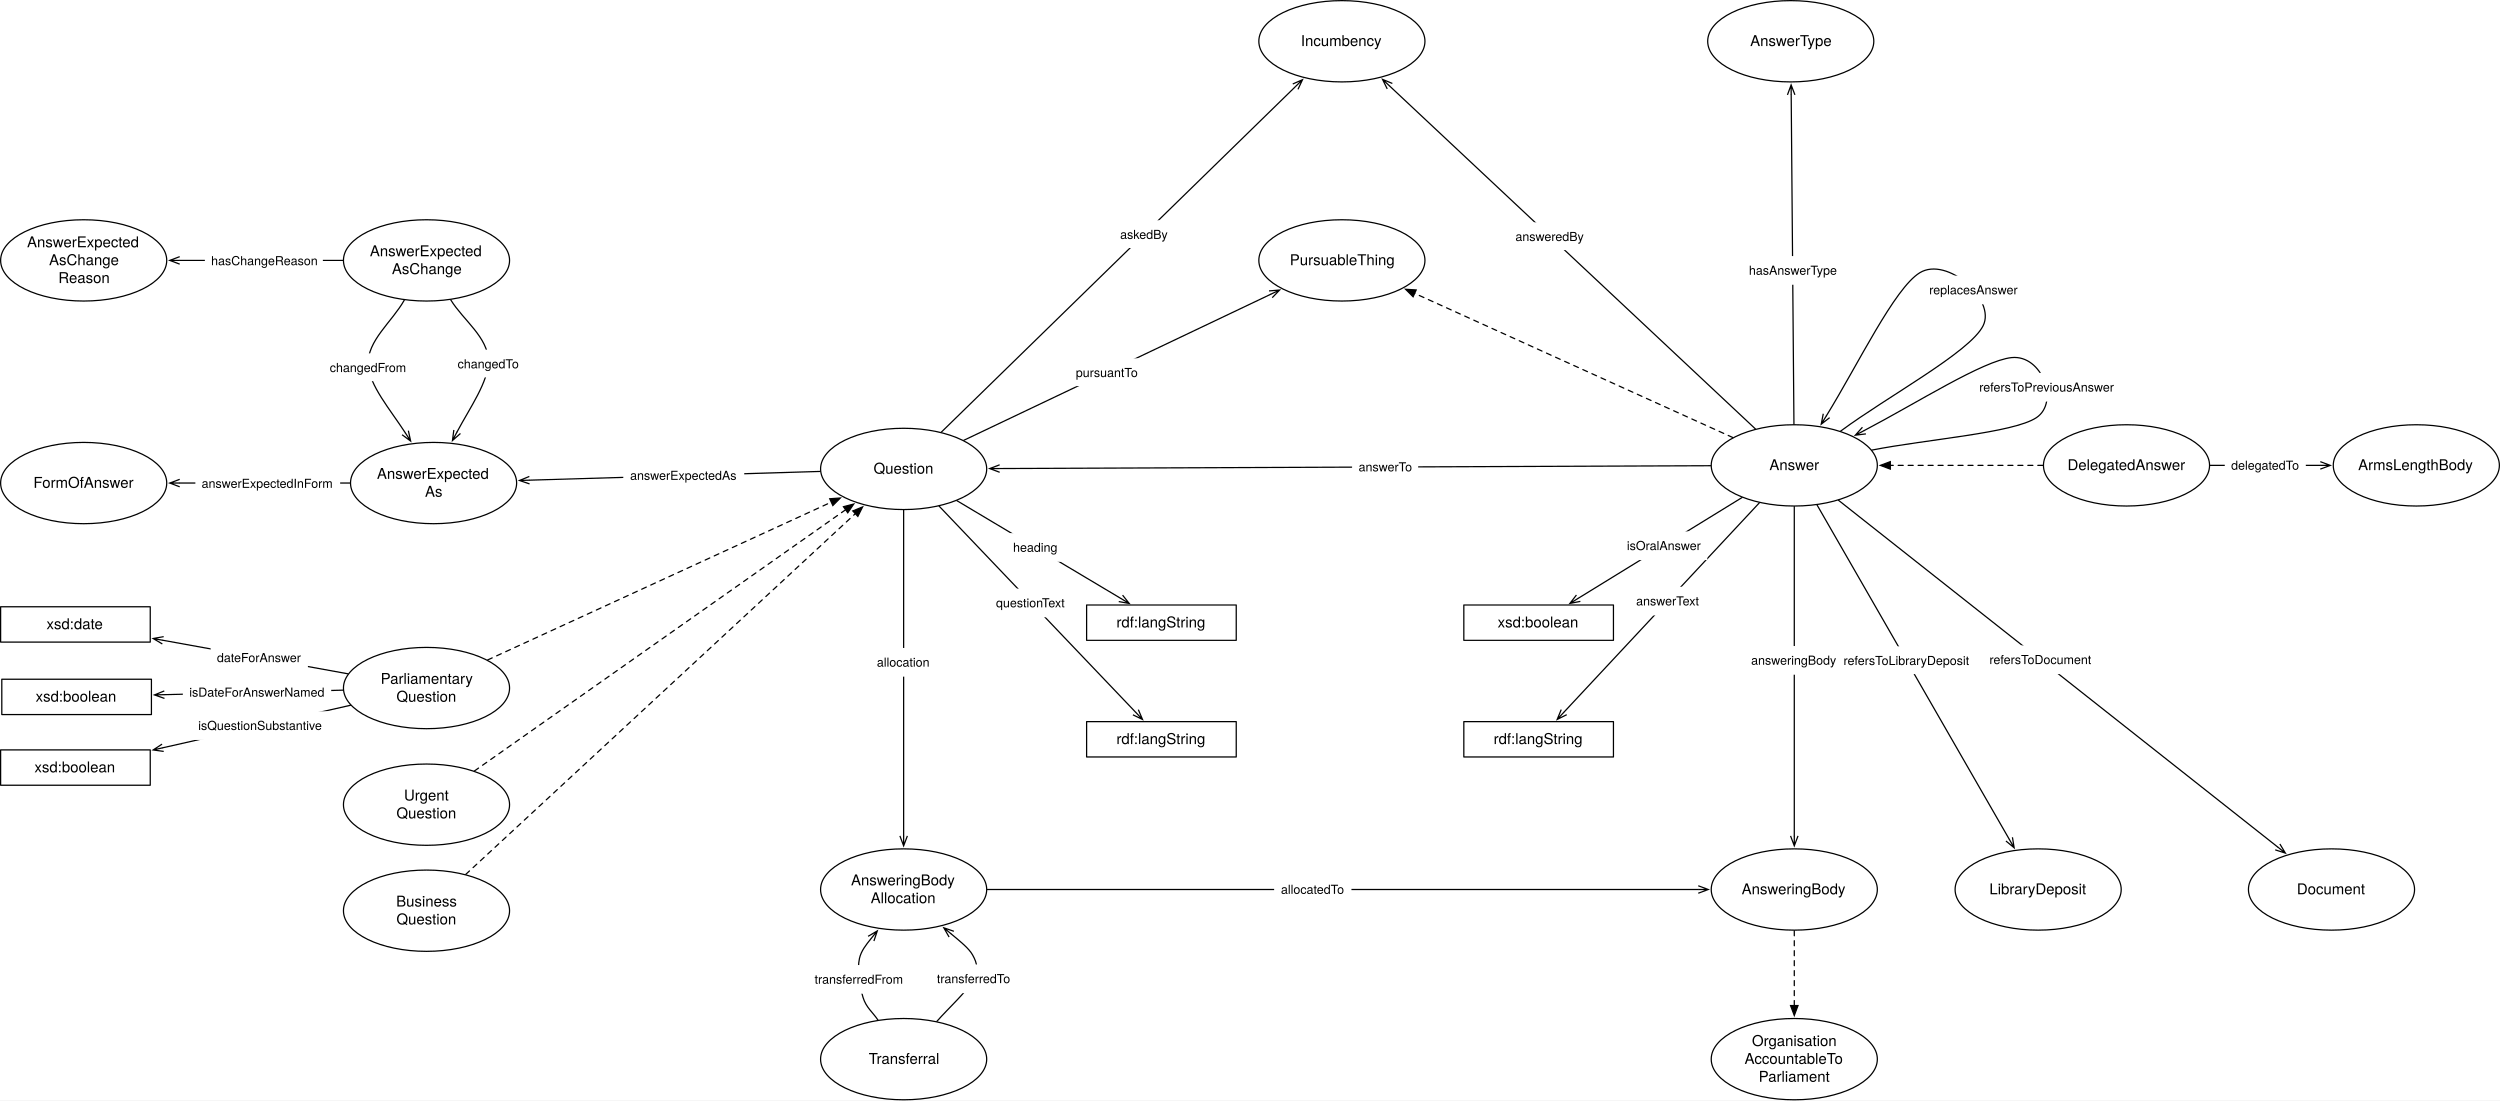
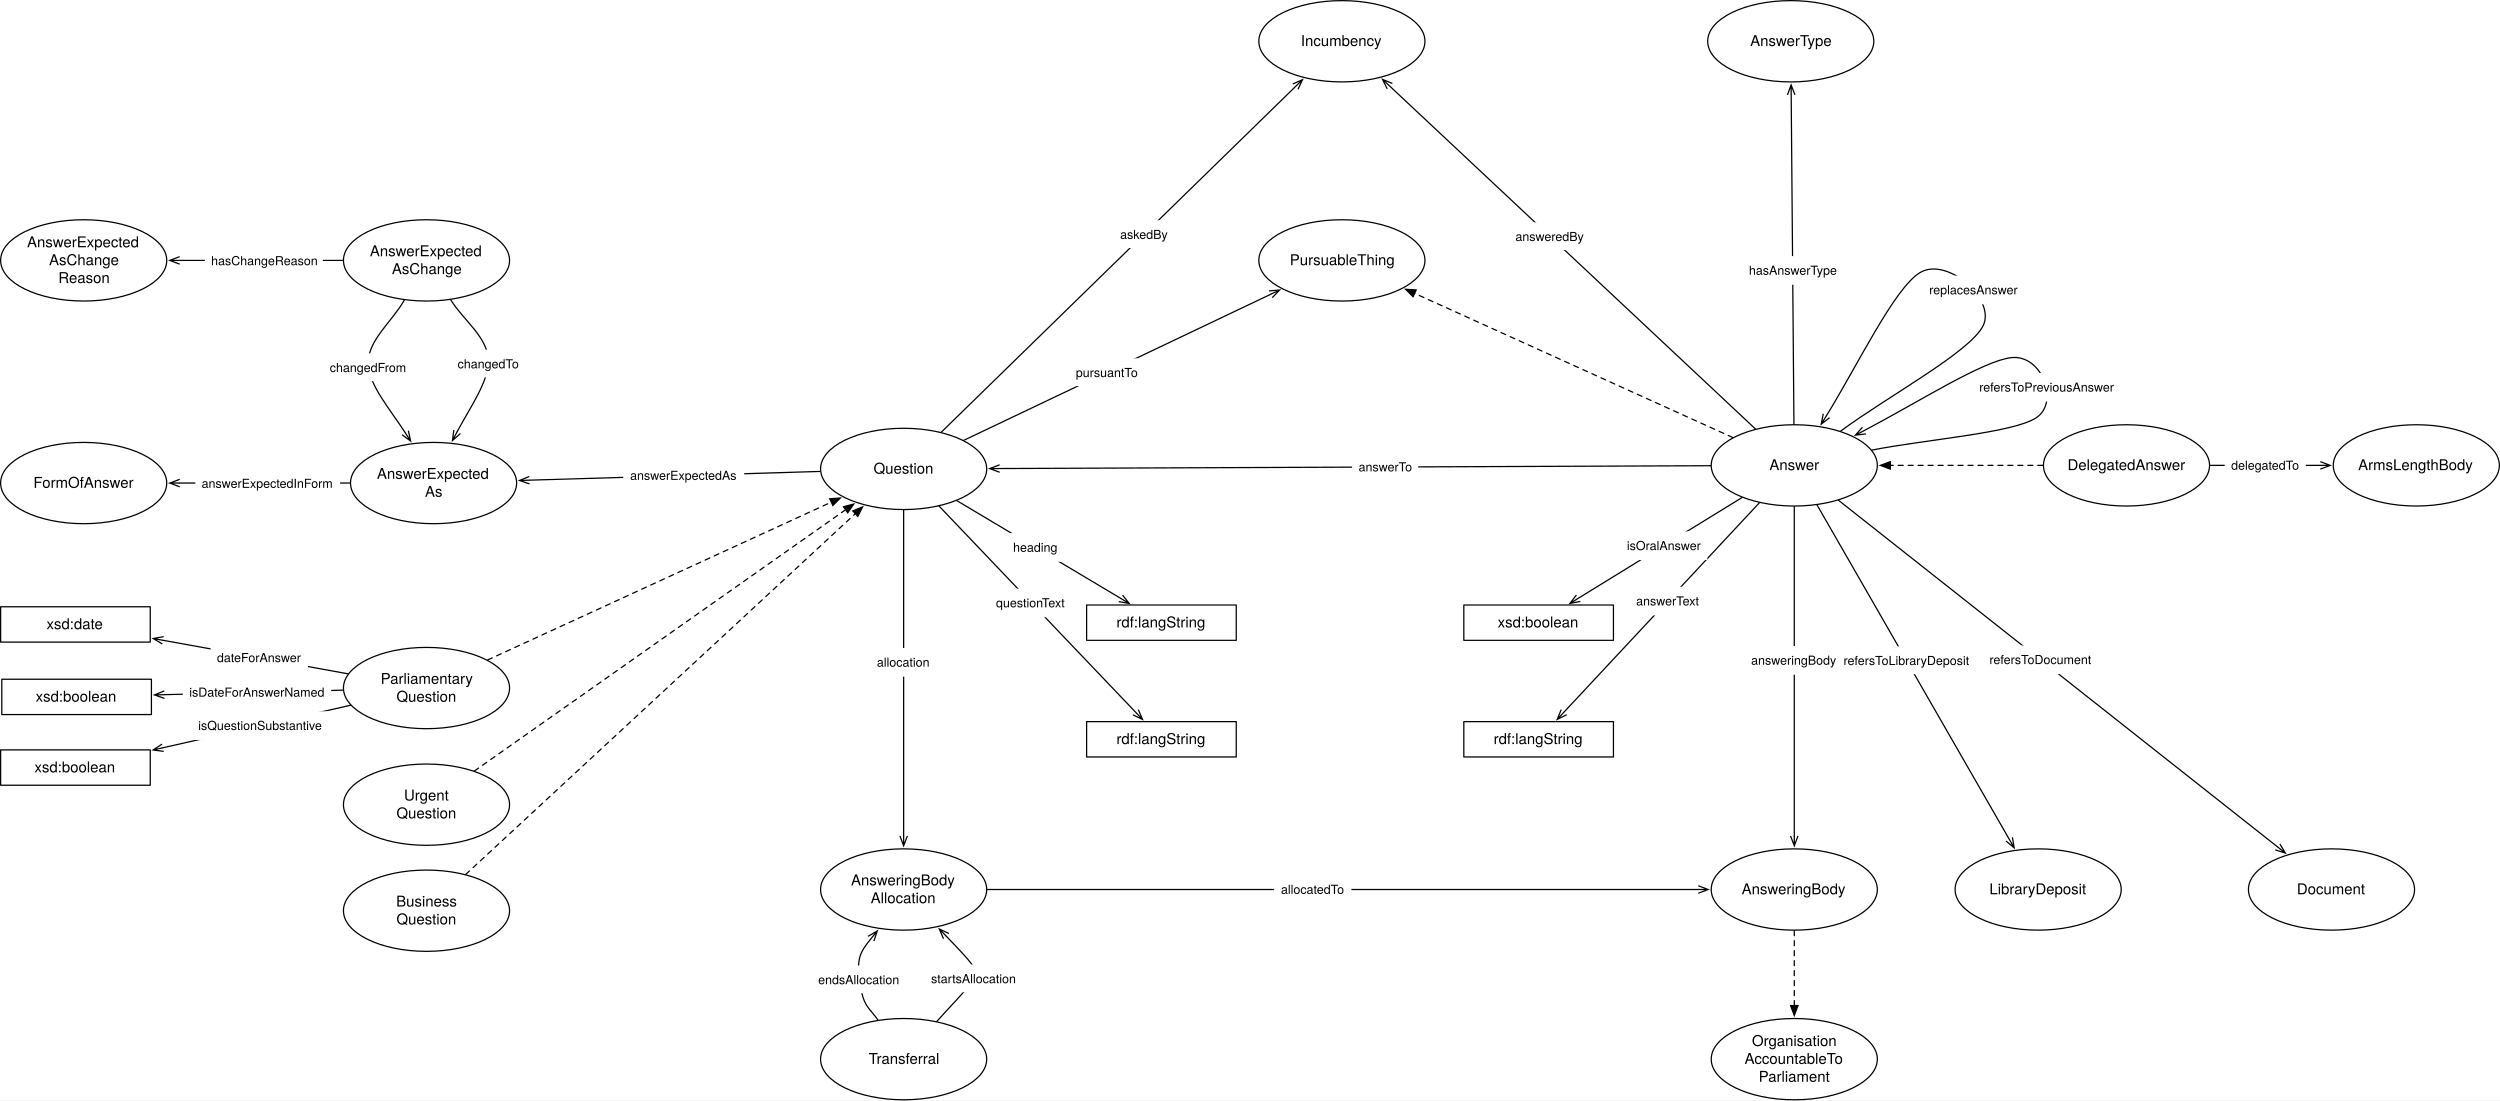
<svg xmlns="http://www.w3.org/2000/svg" version="1.1" viewBox="16.508 93.043 2005.094 882.575" width="2005.094" height="882.575">
  <defs>
    <marker orient="auto" overflow="visible" markerUnits="strokeWidth" id="StickArrow_Marker" stroke-linejoin="miter" stroke-miterlimit="10" viewBox="-1 -4 10 8" markerWidth="10" markerHeight="8" color="black">
      <g>
        <path d="M 8 0 L 0 0 M 0 -3 L 8 0 L 0 3" fill="none" stroke="currentColor" stroke-width="1" />
      </g>
    </marker>
    <font-face font-family="Helvetica Neue" font-size="10" panose-1="2 0 5 3 0 0 0 2 0 4" units-per-em="1000" underline-position="-100" underline-thickness="50" slope="0" x-height="517" cap-height="714" ascent="951.996" descent="-212.997" font-weight="400">
      <font-face-src>
        <font-face-name name="HelveticaNeue" />
      </font-face-src>
    </font-face>
    <font-face font-family="Helvetica Neue" font-size="12" panose-1="2 0 5 3 0 0 0 2 0 4" units-per-em="1000" underline-position="-100" underline-thickness="50" slope="0" x-height="517" cap-height="714" ascent="951.996" descent="-212.997" font-weight="400">
      <font-face-src>
        <font-face-name name="HelveticaNeue" />
      </font-face-src>
    </font-face>
    <marker orient="auto" overflow="visible" markerUnits="strokeWidth" id="FilledArrow_Marker" stroke-linejoin="miter" stroke-miterlimit="10" viewBox="-1 -4 10 8" markerWidth="10" markerHeight="8" color="black">
      <g>
        <path d="M 8 0 L 0 -3 L 0 3 Z" fill="currentColor" stroke="currentColor" stroke-width="1" />
      </g>
    </marker>
  </defs>
-   <g id="Canvas_1" stroke-dasharray="none" stroke="none" fill="none" fill-opacity="1" stroke-opacity="1">
+   <g id="Canvas_1" stroke-opacity="1" stroke-dasharray="none" fill="none" stroke="none" fill-opacity="1">
    <rect fill="white" x="16.508" y="93.043" width="2005.094" height="882.575" />
    <g id="Canvas_1_Layer_1">
      <g id="Line_279">
        <line x1="771.488" y1="439.637" x2="1055.443" y2="162.552" marker-end="url(#StickArrow_Marker)" stroke="black" stroke-linecap="round" stroke-linejoin="round" stroke-width="1" />
      </g>
      <g id="Graphic_280">
        <rect x="909.89" y="269.678" width="48.71" height="22.28" fill="white" />
        <text transform="translate(914.8899 274.6778)" fill="black">
          <tspan font-family="Helvetica Neue" font-size="10" font-weight="400" fill="black" x="0" y="10">askedBy</tspan>
        </text>
      </g>
      <g id="Graphic_224">
        <ellipse cx="1092.756" cy="126.142" rx="66.614" ry="32.598" fill="white" />
        <ellipse cx="1092.756" cy="126.142" rx="66.614" ry="32.598" stroke="black" stroke-linecap="round" stroke-linejoin="round" stroke-width="1" />
        <text transform="translate(1044.465 118.9737)" fill="black">
          <tspan font-family="Helvetica Neue" font-size="12" font-weight="400" fill="black" x="15.387" y="11">Incumbency</tspan>
        </text>
      </g>
      <g id="Graphic_225">
        <ellipse cx="741.26" cy="469.134" rx="66.614" ry="32.598" fill="white" />
        <ellipse cx="741.26" cy="469.134" rx="66.614" ry="32.598" stroke="black" stroke-linecap="round" stroke-linejoin="round" stroke-width="1" />
        <text transform="translate(692.9685 461.9659)" fill="black">
          <tspan font-family="Helvetica Neue" font-size="12" font-weight="400" fill="black" x="24.171" y="11">Question</tspan>
        </text>
      </g>
      <g id="Graphic_324">
        <rect x="17.953" y="637.795" width="120" height="28.346" fill="white" />
        <rect x="17.953" y="637.795" width="120" height="28.346" stroke="black" stroke-linecap="round" stroke-linejoin="round" stroke-width="1" />
        <text transform="translate(22.95275 644.8005)" fill="black">
          <tspan font-family="Helvetica Neue" font-size="12" font-weight="400" fill="black" x="22.108" y="11">xsd:boolean</tspan>
        </text>
      </g>
      <g id="Line_325">
        <line x1="291.557" y1="646.574" x2="148.349" y2="650.191" marker-end="url(#StickArrow_Marker)" stroke="black" stroke-linecap="round" stroke-linejoin="round" stroke-width="1" />
      </g>
      <g id="Graphic_326">
        <rect x="163.161" y="636.814" width="119" height="23" fill="white" />
        <text transform="translate(168.3105 641.8143)" fill="black">
          <tspan font-family="Helvetica Neue" font-size="10" font-weight="400" fill="black" x="3623768e-19" y="10">isDateForAnswerNamed</tspan>
        </text>
      </g>
      <g id="Graphic_330">
        <ellipse cx="1455.591" cy="466.299" rx="66.614" ry="32.598" fill="white" />
        <ellipse cx="1455.591" cy="466.299" rx="66.614" ry="32.598" stroke="black" stroke-linecap="round" stroke-linejoin="round" stroke-width="1" />
        <text transform="translate(1407.299 459.1312)" fill="black">
          <tspan font-family="Helvetica Neue" font-size="12" font-weight="400" fill="black" x="28.299" y="11">Answer</tspan>
        </text>
      </g>
      <g id="Line_331">
        <line x1="1388.478" y1="466.565" x2="818.272" y2="468.828" marker-end="url(#StickArrow_Marker)" stroke="black" stroke-linecap="round" stroke-linejoin="round" stroke-width="1" />
      </g>
      <g id="Graphic_332">
        <rect x="1100.933" y="456.101" width="53" height="23" fill="white" />
        <text transform="translate(1106.143 461.1014)" fill="black">
          <tspan font-family="Helvetica Neue" font-size="10" font-weight="400" fill="black" x="8704149e-19" y="10">answerTo</tspan>
        </text>
      </g>
      <g id="Graphic_333">
        <ellipse cx="1452.756" cy="126.142" rx="66.614" ry="32.598" fill="white" />
        <ellipse cx="1452.756" cy="126.142" rx="66.614" ry="32.598" stroke="black" stroke-linecap="round" stroke-linejoin="round" stroke-width="1" />
        <text transform="translate(1404.465 118.9737)" fill="black">
          <tspan font-family="Helvetica Neue" font-size="12" font-weight="400" fill="black" x="15.741" y="11">AnswerType</tspan>
        </text>
      </g>
      <g id="Line_334">
        <line x1="1455.315" y1="433.201" x2="1453.114" y2="169.14" marker-end="url(#StickArrow_Marker)" stroke="black" stroke-linecap="round" stroke-linejoin="round" stroke-width="1" />
      </g>
      <g id="Graphic_335">
        <rect x="1413.787" y="298.42" width="81" height="23" fill="white" />
        <text transform="translate(1419.197 303.4198)" fill="black">
          <tspan font-family="Helvetica Neue" font-size="10" font-weight="400" fill="black" x="14210855e-20" y="10">hasAnswerType</tspan>
        </text>
      </g>
      <g id="Graphic_336">
        <ellipse cx="741.26" cy="806.457" rx="66.614" ry="32.598" fill="white" />
        <ellipse cx="741.26" cy="806.457" rx="66.614" ry="32.598" stroke="black" stroke-linecap="round" stroke-linejoin="round" stroke-width="1" />
        <text transform="translate(692.9685 792.1207)" fill="black">
          <tspan font-family="Helvetica Neue" font-size="12" font-weight="400" fill="black" x="6.075" y="11">AnsweringBody</tspan>
          <tspan font-family="Helvetica Neue" font-size="12" font-weight="400" fill="black" x="21.849" y="25.336">Allocation</tspan>
        </text>
      </g>
      <g id="Graphic_337">
        <ellipse cx="1455.591" cy="806.457" rx="66.614" ry="32.598" fill="white" />
        <ellipse cx="1455.591" cy="806.457" rx="66.614" ry="32.598" stroke="black" stroke-linecap="round" stroke-linejoin="round" stroke-width="1" />
        <text transform="translate(1407.299 799.2887)" fill="black">
          <tspan font-family="Helvetica Neue" font-size="12" font-weight="400" fill="black" x="6.075" y="11">AnsweringBody</tspan>
        </text>
      </g>
      <g id="Graphic_338">
        <ellipse cx="741.26" cy="942.52" rx="66.614" ry="32.598" fill="white" />
        <ellipse cx="741.26" cy="942.52" rx="66.614" ry="32.598" stroke="black" stroke-linecap="round" stroke-linejoin="round" stroke-width="1" />
        <text transform="translate(692.9685 935.3517)" fill="black">
          <tspan font-family="Helvetica Neue" font-size="12" font-weight="400" fill="black" x="20.295" y="11">Transferral</tspan>
        </text>
      </g>
      <g id="Line_339">
        <line x1="741.26" y1="502.232" x2="741.26" y2="763.458" marker-end="url(#StickArrow_Marker)" stroke="black" stroke-linecap="round" stroke-linejoin="round" stroke-width="1" />
      </g>
      <g id="Graphic_340">
        <rect x="714.76" y="612.738" width="53" height="23" fill="white" />
        <text transform="translate(719.7798 617.7377)" fill="black">
          <tspan font-family="Helvetica Neue" font-size="10" font-weight="400" fill="black" x="0" y="10">allocation</tspan>
        </text>
      </g>
      <g id="Line_341">
        <line x1="808.374" y1="806.457" x2="1378.576" y2="806.457" marker-end="url(#StickArrow_Marker)" stroke="black" stroke-linecap="round" stroke-linejoin="round" stroke-width="1" />
      </g>
      <g id="Graphic_342">
        <rect x="1038.417" y="794.957" width="62" height="23" fill="white" />
        <text transform="translate(1043.862 799.9567)" fill="black">
          <tspan font-family="Helvetica Neue" font-size="10" font-weight="400" fill="black" x="2877698e-19" y="10">allocatedTo</tspan>
        </text>
      </g>
      <g id="Line_345">
        <path d="M 720.588 911.062 C 716.613 905.013 711.121 901.134 708.661 892.913 C 706.202 884.693 703.763 870.886 705.827 861.732 C 707.178 855.74 711.11 850.808 715.087 845.897" marker-end="url(#StickArrow_Marker)" stroke="black" stroke-linecap="round" stroke-linejoin="round" stroke-width="1" />
      </g>
      <g id="Graphic_346">
-         <rect x="664.654" y="867.044" width="82" height="23" fill="white" />
-         <text transform="translate(669.8143 872.0441)" fill="black">
-           <tspan font-family="Helvetica Neue" font-size="10" font-weight="400" fill="black" x="14921397e-20" y="10">transferredFrom</tspan>
+         <rect x="667.689" y="867.404" width="75.93" height="22.28" fill="white" />
+         <text transform="translate(672.6893 872.4041)" fill="black">
+           <tspan font-family="Helvetica Neue" font-size="10" font-weight="400" fill="black" x="14210855e-20" y="10">endsAllocation</tspan>
        </text>
      </g>
      <g id="Line_347">
-         <path d="M 767.928 912.192 C 777.463 901.349 791.768 888.542 796.535 879.66 C 801.303 870.778 800.596 866.21 796.535 858.898 C 793.606 853.622 786.447 847.936 779.636 842.284" marker-end="url(#StickArrow_Marker)" stroke="black" stroke-linecap="round" stroke-linejoin="round" stroke-width="1" />
+         <path d="M 767.928 912.192 C 777.463 901.349 791.768 887.124 796.535 879.66 C 801.303 872.196 801.187 874.575 796.535 867.404 C 792.923 861.834 783.696 852.538 775.396 843.859" marker-end="url(#StickArrow_Marker)" stroke="black" stroke-linecap="round" stroke-linejoin="round" stroke-width="1" />
      </g>
      <g id="Graphic_348">
-         <rect x="762.849" y="866.578" width="69" height="23" fill="white" />
-         <text transform="translate(767.9036 871.5785)" fill="black">
-           <tspan font-family="Helvetica Neue" font-size="10" font-weight="400" fill="black" x="0" y="10">transferredTo</tspan>
+         <rect x="758.255" y="866.601" width="79.07" height="22.28" fill="white" />
+         <text transform="translate(763.255 871.601)" fill="black">
+           <tspan font-family="Helvetica Neue" font-size="10" font-weight="400" fill="black" x="0" y="10">startsAllocation</tspan>
        </text>
      </g>
      <g id="Graphic_349">
        <ellipse cx="1092.756" cy="301.89" rx="66.614" ry="32.598" fill="white" />
        <ellipse cx="1092.756" cy="301.89" rx="66.614" ry="32.598" stroke="black" stroke-linecap="round" stroke-linejoin="round" stroke-width="1" />
        <text transform="translate(1044.465 294.7218)" fill="black">
          <tspan font-family="Helvetica Neue" font-size="12" font-weight="400" fill="black" x="6.507" y="11">PursuableThing</tspan>
        </text>
      </g>
      <g id="Line_350">
        <line x1="789.471" y1="446.194" x2="1035.604" y2="329.083" marker-end="url(#StickArrow_Marker)" stroke="black" stroke-linecap="round" stroke-linejoin="round" stroke-width="1" />
      </g>
      <g id="Graphic_351">
        <rect x="874.338" y="380.441" width="59.83" height="22.28" fill="white" />
        <text transform="translate(879.338 385.4407)" fill="black">
          <tspan font-family="Helvetica Neue" font-size="10" font-weight="400" fill="black" x="8704149e-19" y="10">pursuantTo</tspan>
        </text>
      </g>
      <g id="Line_701">
        <line x1="1406.256" y1="443.945" x2="1151.108" y2="328.33" marker-end="url(#FilledArrow_Marker)" stroke="black" stroke-linecap="round" stroke-linejoin="round" stroke-dasharray="4.0,4.0" stroke-width="1" />
      </g>
      <g id="Line_219">
        <path d="M 1517.888 454.022 C 1561.842 445.359 1631.093 440.393 1649.764 428.031 C 1668.434 415.67 1654.408 377.369 1629.921 379.842 C 1607.089 382.149 1553.167 416.689 1511.643 438.377" marker-end="url(#StickArrow_Marker)" stroke="black" stroke-linecap="round" stroke-linejoin="round" stroke-width="1" />
      </g>
      <g id="Graphic_220">
        <rect x="1598.623" y="392.125" width="118" height="23" fill="white" />
        <text transform="translate(1603.928 397.125)" fill="black">
          <tspan font-family="Helvetica Neue" font-size="10" font-weight="400" fill="black" x="0" y="10">refersToPreviousAnswer</tspan>
        </text>
      </g>
      <g id="Line_702">
        <line x1="1455.591" y1="499.398" x2="1455.591" y2="763.458" marker-end="url(#StickArrow_Marker)" stroke="black" stroke-linecap="round" stroke-linejoin="round" stroke-width="1" />
      </g>
      <g id="Graphic_703">
        <rect x="1415.591" y="611.179" width="80" height="23" fill="white" />
        <text transform="translate(1420.966 616.1786)" fill="black">
          <tspan font-family="Helvetica Neue" font-size="10" font-weight="400" fill="black" x="0" y="10">answeringBody</tspan>
        </text>
      </g>
      <g id="Line_705">
        <line x1="1424.393" y1="437.051" x2="1131.176" y2="162.161" marker-end="url(#StickArrow_Marker)" stroke="black" stroke-linecap="round" stroke-linejoin="round" stroke-width="1" />
      </g>
      <g id="Graphic_706">
        <rect x="1226.934" y="271.346" width="65.18" height="22.28" fill="white" />
        <text transform="translate(1231.934 276.3465)" fill="black">
          <tspan font-family="Helvetica Neue" font-size="10" font-weight="400" fill="black" x="14210855e-20" y="10">answeredBy</tspan>
        </text>
      </g>
      <g id="Graphic_709">
        <ellipse cx="1722.047" cy="466.299" rx="66.614" ry="32.598" fill="white" />
        <ellipse cx="1722.047" cy="466.299" rx="66.614" ry="32.598" stroke="black" stroke-linecap="round" stroke-linejoin="round" stroke-width="1" />
        <text transform="translate(1673.756 459.1312)" fill="black">
          <tspan font-family="Helvetica Neue" font-size="12" font-weight="400" fill="black" x=".963" y="11">DelegatedAnswer</tspan>
        </text>
      </g>
      <g id="Graphic_712">
        <ellipse cx="1954.488" cy="466.299" rx="66.614" ry="32.598" fill="white" />
        <ellipse cx="1954.488" cy="466.299" rx="66.614" ry="32.598" stroke="black" stroke-linecap="round" stroke-linejoin="round" stroke-width="1" />
        <text transform="translate(1906.197 459.1312)" fill="black">
          <tspan font-family="Helvetica Neue" font-size="12" font-weight="400" fill="black" x="1.611" y="11">ArmsLengthBody</tspan>
        </text>
      </g>
      <g id="Line_713">
        <line x1="1789.161" y1="466.299" x2="1877.474" y2="466.299" marker-end="url(#StickArrow_Marker)" stroke="black" stroke-linecap="round" stroke-linejoin="round" stroke-width="1" />
      </g>
      <g id="Graphic_714">
        <rect x="1800.857" y="454.799" width="65" height="23" fill="white" />
        <text transform="translate(1805.947 459.7992)" fill="black">
          <tspan font-family="Helvetica Neue" font-size="10" font-weight="400" fill="black" x="0" y="10">delegatedTo</tspan>
        </text>
      </g>
      <g id="Graphic_715">
        <ellipse cx="1651.181" cy="806.457" rx="66.614" ry="32.598" fill="white" />
        <ellipse cx="1651.181" cy="806.457" rx="66.614" ry="32.598" stroke="black" stroke-linecap="round" stroke-linejoin="round" stroke-width="1" />
        <text transform="translate(1602.89 799.2887)" fill="black">
          <tspan font-family="Helvetica Neue" font-size="12" font-weight="400" fill="black" x="9.177" y="11">LibraryDeposit</tspan>
        </text>
      </g>
      <g id="Line_717">
        <line x1="1473.886" y1="498.118" x2="1627.95" y2="766.055" marker-end="url(#StickArrow_Marker)" stroke="black" stroke-linecap="round" stroke-linejoin="round" stroke-width="1" />
      </g>
      <g id="Graphic_718">
        <rect x="1490.065" y="611.411" width="110.74" height="22.28" fill="white" />
        <text transform="translate(1495.065 616.4106)" fill="black">
          <tspan font-family="Helvetica Neue" font-size="10" font-weight="400" fill="black" x="8029133e-19" y="10">refersToLibraryDeposit</tspan>
        </text>
      </g>
      <g id="Graphic_719">
        <ellipse cx="1886.457" cy="806.457" rx="66.614" ry="32.598" fill="white" />
        <ellipse cx="1886.457" cy="806.457" rx="66.614" ry="32.598" stroke="black" stroke-linecap="round" stroke-linejoin="round" stroke-width="1" />
        <text transform="translate(1838.165 799.2887)" fill="black">
          <tspan font-family="Helvetica Neue" font-size="12" font-weight="400" fill="black" x="20.499" y="11">Document</tspan>
        </text>
      </g>
      <g id="Line_720">
        <line x1="1491.087" y1="494.322" x2="1843.19" y2="772.299" marker-end="url(#StickArrow_Marker)" stroke="black" stroke-linecap="round" stroke-linejoin="round" stroke-width="1" />
      </g>
      <g id="Graphic_721">
        <rect x="1607.028" y="610.671" width="92" height="23" fill="white" />
        <text transform="translate(1612.093 615.671)" fill="black">
          <tspan font-family="Helvetica Neue" font-size="10" font-weight="400" fill="black" x="0" y="10">refersToDocument</tspan>
        </text>
      </g>
      <g id="Graphic_722">
        <rect x="888.014" y="578.268" width="120" height="28.346" fill="white" />
        <rect x="888.014" y="578.268" width="120" height="28.346" stroke="black" stroke-linecap="round" stroke-linejoin="round" stroke-width="1" />
        <text transform="translate(893.0137 585.2729)" fill="black">
          <tspan font-family="Helvetica Neue" font-size="12" font-weight="400" fill="black" x="18.886" y="11">rdf:langString</tspan>
        </text>
      </g>
      <g id="Line_723">
        <line x1="783.947" y1="494.592" x2="915.317" y2="572.941" marker-end="url(#StickArrow_Marker)" stroke="black" stroke-linecap="round" stroke-linejoin="round" stroke-width="1" />
      </g>
      <g id="Graphic_724">
        <rect x="823.889" y="520.631" width="46" height="23" fill="white" />
        <text transform="translate(829.0141 525.6307)" fill="black">
          <tspan font-family="Helvetica Neue" font-size="10" font-weight="400" fill="black" x="0" y="10">heading</tspan>
        </text>
      </g>
      <g id="Graphic_725">
        <rect x="1190.551" y="671.811" width="120" height="28.346" fill="white" />
        <rect x="1190.551" y="671.811" width="120" height="28.346" stroke="black" stroke-linecap="round" stroke-linejoin="round" stroke-width="1" />
        <text transform="translate(1195.551 678.8162)" fill="black">
          <tspan font-family="Helvetica Neue" font-size="12" font-weight="400" fill="black" x="18.886" y="11">rdf:langString</tspan>
        </text>
      </g>
      <g id="Line_726">
        <line x1="1427.567" y1="496.325" x2="1270.876" y2="664.208" marker-end="url(#StickArrow_Marker)" stroke="black" stroke-linecap="round" stroke-linejoin="round" stroke-width="1" />
      </g>
      <g id="Graphic_727">
        <rect x="1323.517" y="563.628" width="61" height="23" fill="white" />
        <text transform="translate(1328.747 568.6282)" fill="black">
          <tspan font-family="Helvetica Neue" font-size="10" font-weight="400" fill="black" x="4369838e-19" y="10">answerText</tspan>
        </text>
      </g>
      <g id="Graphic_728">
        <rect x="888.014" y="671.811" width="120" height="28.346" fill="white" />
        <rect x="888.014" y="671.811" width="120" height="28.346" stroke="black" stroke-linecap="round" stroke-linejoin="round" stroke-width="1" />
        <text transform="translate(893.0137 678.8162)" fill="black">
          <tspan font-family="Helvetica Neue" font-size="12" font-weight="400" fill="black" x="18.886" y="11">rdf:langString</tspan>
        </text>
      </g>
      <g id="Line_729">
        <line x1="769.778" y1="499.045" x2="927.324" y2="664.284" marker-end="url(#StickArrow_Marker)" stroke="black" stroke-linecap="round" stroke-linejoin="round" stroke-width="1" />
      </g>
      <g id="Graphic_730">
        <rect x="810.247" y="565.126" width="67" height="23" fill="white" />
        <text transform="translate(815.3171 570.126)" fill="black">
          <tspan font-family="Helvetica Neue" font-size="10" font-weight="400" fill="black" x="29132252e-20" y="10">questionText</tspan>
        </text>
      </g>
      <g id="Graphic_734">
        <ellipse cx="364.252" cy="480.472" rx="66.614" ry="32.598" fill="white" />
        <ellipse cx="364.252" cy="480.472" rx="66.614" ry="32.598" stroke="black" stroke-linecap="round" stroke-linejoin="round" stroke-width="1" />
        <text transform="translate(315.9606 466.1364)" fill="black">
          <tspan font-family="Helvetica Neue" font-size="12" font-weight="400" fill="black" x="2.853" y="11">AnswerExpected</tspan>
          <tspan font-family="Helvetica Neue" font-size="12" font-weight="400" fill="black" x="41.403" y="25.336">As</tspan>
        </text>
      </g>
      <g id="Line_736">
        <line x1="674.27" y1="471.149" x2="441.137" y2="478.16" marker-end="url(#StickArrow_Marker)" stroke="black" stroke-linecap="round" stroke-linejoin="round" stroke-width="1" />
      </g>
      <g id="Graphic_737">
        <rect x="516.409" y="462.938" width="97" height="23" fill="white" />
        <text transform="translate(521.8585 467.9377)" fill="black">
          <tspan font-family="Helvetica Neue" font-size="10" font-weight="400" fill="black" x="0" y="10">answerExpectedAs</tspan>
        </text>
      </g>
      <g id="Line_738">
        <line x1="297.138" y1="480.472" x2="160.636" y2="480.472" marker-end="url(#StickArrow_Marker)" stroke="black" stroke-linecap="round" stroke-linejoin="round" stroke-width="1" />
      </g>
      <g id="Graphic_739">
        <rect x="173.203" y="469.332" width="116.11" height="22.28" fill="white" />
        <text transform="translate(178.2028 474.3324)" fill="black">
          <tspan font-family="Helvetica Neue" font-size="10" font-weight="400" fill="black" x="29132252e-20" y="10">answerExpectedInForm</tspan>
        </text>
      </g>
      <g id="Graphic_742">
        <ellipse cx="358.583" cy="644.882" rx="66.614" ry="32.598" fill="white" />
        <ellipse cx="358.583" cy="644.882" rx="66.614" ry="32.598" stroke="black" stroke-linecap="round" stroke-linejoin="round" stroke-width="1" />
        <text transform="translate(310.2913 630.5459)" fill="black">
          <tspan font-family="Helvetica Neue" font-size="12" font-weight="400" fill="black" x="11.511" y="11">Parliamentary</tspan>
          <tspan font-family="Helvetica Neue" font-size="12" font-weight="400" fill="black" x="24.171" y="25.336">Question</tspan>
        </text>
      </g>
      <g id="Graphic_743">
        <ellipse cx="358.583" cy="738.425" rx="66.614" ry="32.598" fill="white" />
        <ellipse cx="358.583" cy="738.425" rx="66.614" ry="32.598" stroke="black" stroke-linecap="round" stroke-linejoin="round" stroke-width="1" />
        <text transform="translate(310.2913 724.0892)" fill="black">
          <tspan font-family="Helvetica Neue" font-size="12" font-weight="400" fill="black" x="30.237" y="11">Urgent</tspan>
          <tspan font-family="Helvetica Neue" font-size="12" font-weight="400" fill="black" x="24.171" y="25.336">Question</tspan>
        </text>
      </g>
      <g id="Graphic_744">
        <ellipse cx="358.583" cy="823.465" rx="66.614" ry="32.598" fill="white" />
        <ellipse cx="358.583" cy="823.465" rx="66.614" ry="32.598" stroke="black" stroke-linecap="round" stroke-linejoin="round" stroke-width="1" />
        <text transform="translate(310.2913 809.1286)" fill="black">
          <tspan font-family="Helvetica Neue" font-size="12" font-weight="400" fill="black" x="23.955" y="11">Business</tspan>
          <tspan font-family="Helvetica Neue" font-size="12" font-weight="400" fill="black" x="24.171" y="25.336">Question</tspan>
        </text>
      </g>
      <g id="Line_745">
        <line x1="407.611" y1="622.365" x2="683.235" y2="495.782" marker-end="url(#FilledArrow_Marker)" stroke="black" stroke-linecap="round" stroke-linejoin="round" stroke-dasharray="4.0,4.0" stroke-width="1" />
      </g>
      <g id="Line_746">
        <line x1="397.03" y1="711.37" x2="694.716" y2="501.887" marker-end="url(#FilledArrow_Marker)" stroke="black" stroke-linecap="round" stroke-linejoin="round" stroke-dasharray="4.0,4.0" stroke-width="1" />
      </g>
      <g id="Line_747">
        <line x1="390.084" y1="794.296" x2="702.494" y2="505.028" marker-end="url(#FilledArrow_Marker)" stroke="black" stroke-linecap="round" stroke-linejoin="round" stroke-dasharray="4.0,4.0" stroke-width="1" />
      </g>
      <g id="Graphic_748">
        <rect x="17.008" y="694.488" width="120" height="28.346" fill="white" />
        <rect x="17.008" y="694.488" width="120" height="28.346" stroke="black" stroke-linecap="round" stroke-linejoin="round" stroke-width="1" />
        <text transform="translate(22.00787 701.4934)" fill="black">
          <tspan font-family="Helvetica Neue" font-size="12" font-weight="400" fill="black" x="22.108" y="11">xsd:boolean</tspan>
        </text>
      </g>
      <g id="Line_749">
        <line x1="297.626" y1="658.689" x2="147.151" y2="692.773" marker-end="url(#StickArrow_Marker)" stroke="black" stroke-linecap="round" stroke-linejoin="round" stroke-width="1" />
      </g>
      <g id="Graphic_750">
        <rect x="170.068" y="663.511" width="111" height="23" fill="white" />
        <text transform="translate(175.4632 668.511)" fill="black">
          <tspan font-family="Helvetica Neue" font-size="10" font-weight="400" fill="black" x="0" y="10">isQuestionSubstantive</tspan>
        </text>
      </g>
      <g id="Graphic_753">
        <rect x="1190.551" y="578.268" width="120" height="28.346" fill="white" />
        <rect x="1190.551" y="578.268" width="120" height="28.346" stroke="black" stroke-linecap="round" stroke-linejoin="round" stroke-width="1" />
        <text transform="translate(1195.551 585.2729)" fill="black">
          <tspan font-family="Helvetica Neue" font-size="12" font-weight="400" fill="black" x="22.108" y="11">xsd:boolean</tspan>
        </text>
      </g>
      <g id="Line_754">
        <line x1="1413.693" y1="492.075" x2="1282.447" y2="572.818" marker-end="url(#StickArrow_Marker)" stroke="black" stroke-linecap="round" stroke-linejoin="round" stroke-width="1" />
      </g>
      <g id="Graphic_755">
        <rect x="1315.838" y="519.244" width="70" height="23" fill="white" />
        <text transform="translate(1321.308 524.2435)" fill="black">
          <tspan font-family="Helvetica Neue" font-size="10" font-weight="400" fill="black" x="6536993e-19" y="10">isOralAnswer</tspan>
        </text>
      </g>
      <g id="Graphic_756">
        <rect x="17.008" y="579.685" width="120" height="28.346" fill="white" />
        <rect x="17.008" y="579.685" width="120" height="28.346" stroke="black" stroke-linecap="round" stroke-linejoin="round" stroke-width="1" />
        <text transform="translate(22.00787 586.6903)" fill="black">
          <tspan font-family="Helvetica Neue" font-size="12" font-weight="400" fill="black" x="31.774" y="11">xsd:date</tspan>
        </text>
      </g>
      <g id="Line_757">
        <line x1="295.607" y1="633.47" x2="147.241" y2="606.585" marker-end="url(#StickArrow_Marker)" stroke="black" stroke-linecap="round" stroke-linejoin="round" stroke-width="1" />
      </g>
      <g id="Graphic_758">
        <rect x="185.459" y="609.078" width="78" height="23" fill="white" />
        <text transform="translate(190.4844 614.0777)" fill="black">
          <tspan font-family="Helvetica Neue" font-size="10" font-weight="400" fill="black" x="3623768e-19" y="10">dateForAnswer</tspan>
        </text>
      </g>
      <g id="Line_766">
        <path d="M 1492.766 438.813 C 1530.849 410.655 1596.453 375.496 1607.028 354.331 C 1617.603 333.166 1578.04 298.398 1556.22 311.811 C 1535.826 324.347 1506.89 385.091 1481.391 426.45" marker-end="url(#StickArrow_Marker)" stroke="black" stroke-linecap="round" stroke-linejoin="round" stroke-width="1" />
      </g>
      <g id="Graphic_767">
        <rect x="1558.344" y="314.098" width="82" height="23" fill="white" />
        <text transform="translate(1563.794 319.0985)" fill="black">
          <tspan font-family="Helvetica Neue" font-size="10" font-weight="400" fill="black" x="0" y="10">replacesAnswer</tspan>
        </text>
      </g>
      <g id="Graphic_774">
        <ellipse cx="1455.591" cy="942.52" rx="66.614" ry="32.598" fill="white" />
        <ellipse cx="1455.591" cy="942.52" rx="66.614" ry="32.598" stroke="black" stroke-linecap="round" stroke-linejoin="round" stroke-width="1" />
        <text transform="translate(1407.299 921.0157)" fill="black">
          <tspan font-family="Helvetica Neue" font-size="12" font-weight="400" fill="black" x="14.343" y="11">Organisation </tspan>
          <tspan font-family="Helvetica Neue" font-size="12" font-weight="400" fill="black" x="8.397" y="25.336">AccountableTo </tspan>
          <tspan font-family="Helvetica Neue" font-size="12" font-weight="400" fill="black" x="19.731" y="39.672">Parliament</tspan>
        </text>
      </g>
      <g id="Line_776">
        <line x1="1455.591" y1="839.555" x2="1455.591" y2="899.521" marker-end="url(#FilledArrow_Marker)" stroke="black" stroke-linecap="round" stroke-linejoin="round" stroke-dasharray="4.0,4.0" stroke-width="1" />
      </g>
      <g id="Graphic_777">
        <ellipse cx="83.622" cy="480.472" rx="66.614" ry="32.598" fill="white" />
        <ellipse cx="83.622" cy="480.472" rx="66.614" ry="32.598" stroke="black" stroke-linecap="round" stroke-linejoin="round" stroke-width="1" />
        <text transform="translate(35.33071 473.3044)" fill="black">
          <tspan font-family="Helvetica Neue" font-size="12" font-weight="400" fill="black" x="7.959" y="11">FormOfAnswer</tspan>
        </text>
      </g>
      <g id="Graphic_778">
        <ellipse cx="358.583" cy="301.89" rx="66.614" ry="32.598" fill="white" />
        <ellipse cx="358.583" cy="301.89" rx="66.614" ry="32.598" stroke="black" stroke-linecap="round" stroke-linejoin="round" stroke-width="1" />
        <text transform="translate(310.2913 287.5538)" fill="black">
          <tspan font-family="Helvetica Neue" font-size="12" font-weight="400" fill="black" x="2.853" y="11">AnswerExpected</tspan>
          <tspan font-family="Helvetica Neue" font-size="12" font-weight="400" fill="black" x="20.511" y="25.336">AsChange</tspan>
        </text>
      </g>
      <g id="Line_780">
        <path d="M 340.749 333.773 C 331.104 351.018 310.831 366.383 311.811 385.512 C 312.66 402.097 329.486 421.52 341.509 440.088" marker-end="url(#StickArrow_Marker)" stroke="black" stroke-linecap="round" stroke-linejoin="round" stroke-width="1" />
      </g>
      <g id="Graphic_779">
        <rect x="275.968" y="376.452" width="72.06" height="22.28" fill="white" />
        <text transform="translate(280.9679 381.4516)" fill="black">
          <tspan font-family="Helvetica Neue" font-size="10" font-weight="400" fill="black" x="6536993e-19" y="10">changedFrom</tspan>
        </text>
      </g>
      <g id="Line_782">
        <path d="M 378.018 333.541 C 388.074 349.918 408.065 363.574 408.189 382.677 C 408.296 399.229 393.491 419.879 383.154 439.298" marker-end="url(#StickArrow_Marker)" stroke="black" stroke-linecap="round" stroke-linejoin="round" stroke-width="1" />
      </g>
      <g id="Graphic_781">
        <rect x="378.501" y="373.468" width="59.27" height="22.28" fill="white" />
        <text transform="translate(383.5011 378.4681)" fill="black">
          <tspan font-family="Helvetica Neue" font-size="10" font-weight="400" fill="black" x="21671553e-20" y="10">changedTo</tspan>
        </text>
      </g>
      <g id="Graphic_783">
        <ellipse cx="83.622" cy="301.89" rx="66.614" ry="32.598" fill="white" />
        <ellipse cx="83.622" cy="301.89" rx="66.614" ry="32.598" stroke="black" stroke-linecap="round" stroke-linejoin="round" stroke-width="1" />
        <text transform="translate(35.33071 280.3858)" fill="black">
          <tspan font-family="Helvetica Neue" font-size="12" font-weight="400" fill="black" x="2.853" y="11">AnswerExpected</tspan>
          <tspan font-family="Helvetica Neue" font-size="12" font-weight="400" fill="black" x="20.511" y="25.336">AsChange</tspan>
          <tspan font-family="Helvetica Neue" font-size="12" font-weight="400" fill="black" x="27.957" y="39.672">Reason</tspan>
        </text>
      </g>
      <g id="Line_785">
        <line x1="291.468" y1="301.89" x2="160.636" y2="301.89" marker-end="url(#StickArrow_Marker)" stroke="black" stroke-linecap="round" stroke-linejoin="round" stroke-width="1" />
      </g>
      <g id="Graphic_784">
        <rect x="180.82" y="290.75" width="94.64" height="22.28" fill="white" />
        <text transform="translate(185.8197 295.7498)" fill="black">
          <tspan font-family="Helvetica Neue" font-size="10" font-weight="400" fill="black" x="0" y="10">hasChangeReason</tspan>
        </text>
      </g>
      <g id="Line_786">
        <line x1="1654.933" y1="466.299" x2="1532.605" y2="466.299" marker-end="url(#FilledArrow_Marker)" stroke="black" stroke-linecap="round" stroke-linejoin="round" stroke-dasharray="4.0,4.0" stroke-width="1" />
      </g>
    </g>
  </g>
</svg>
